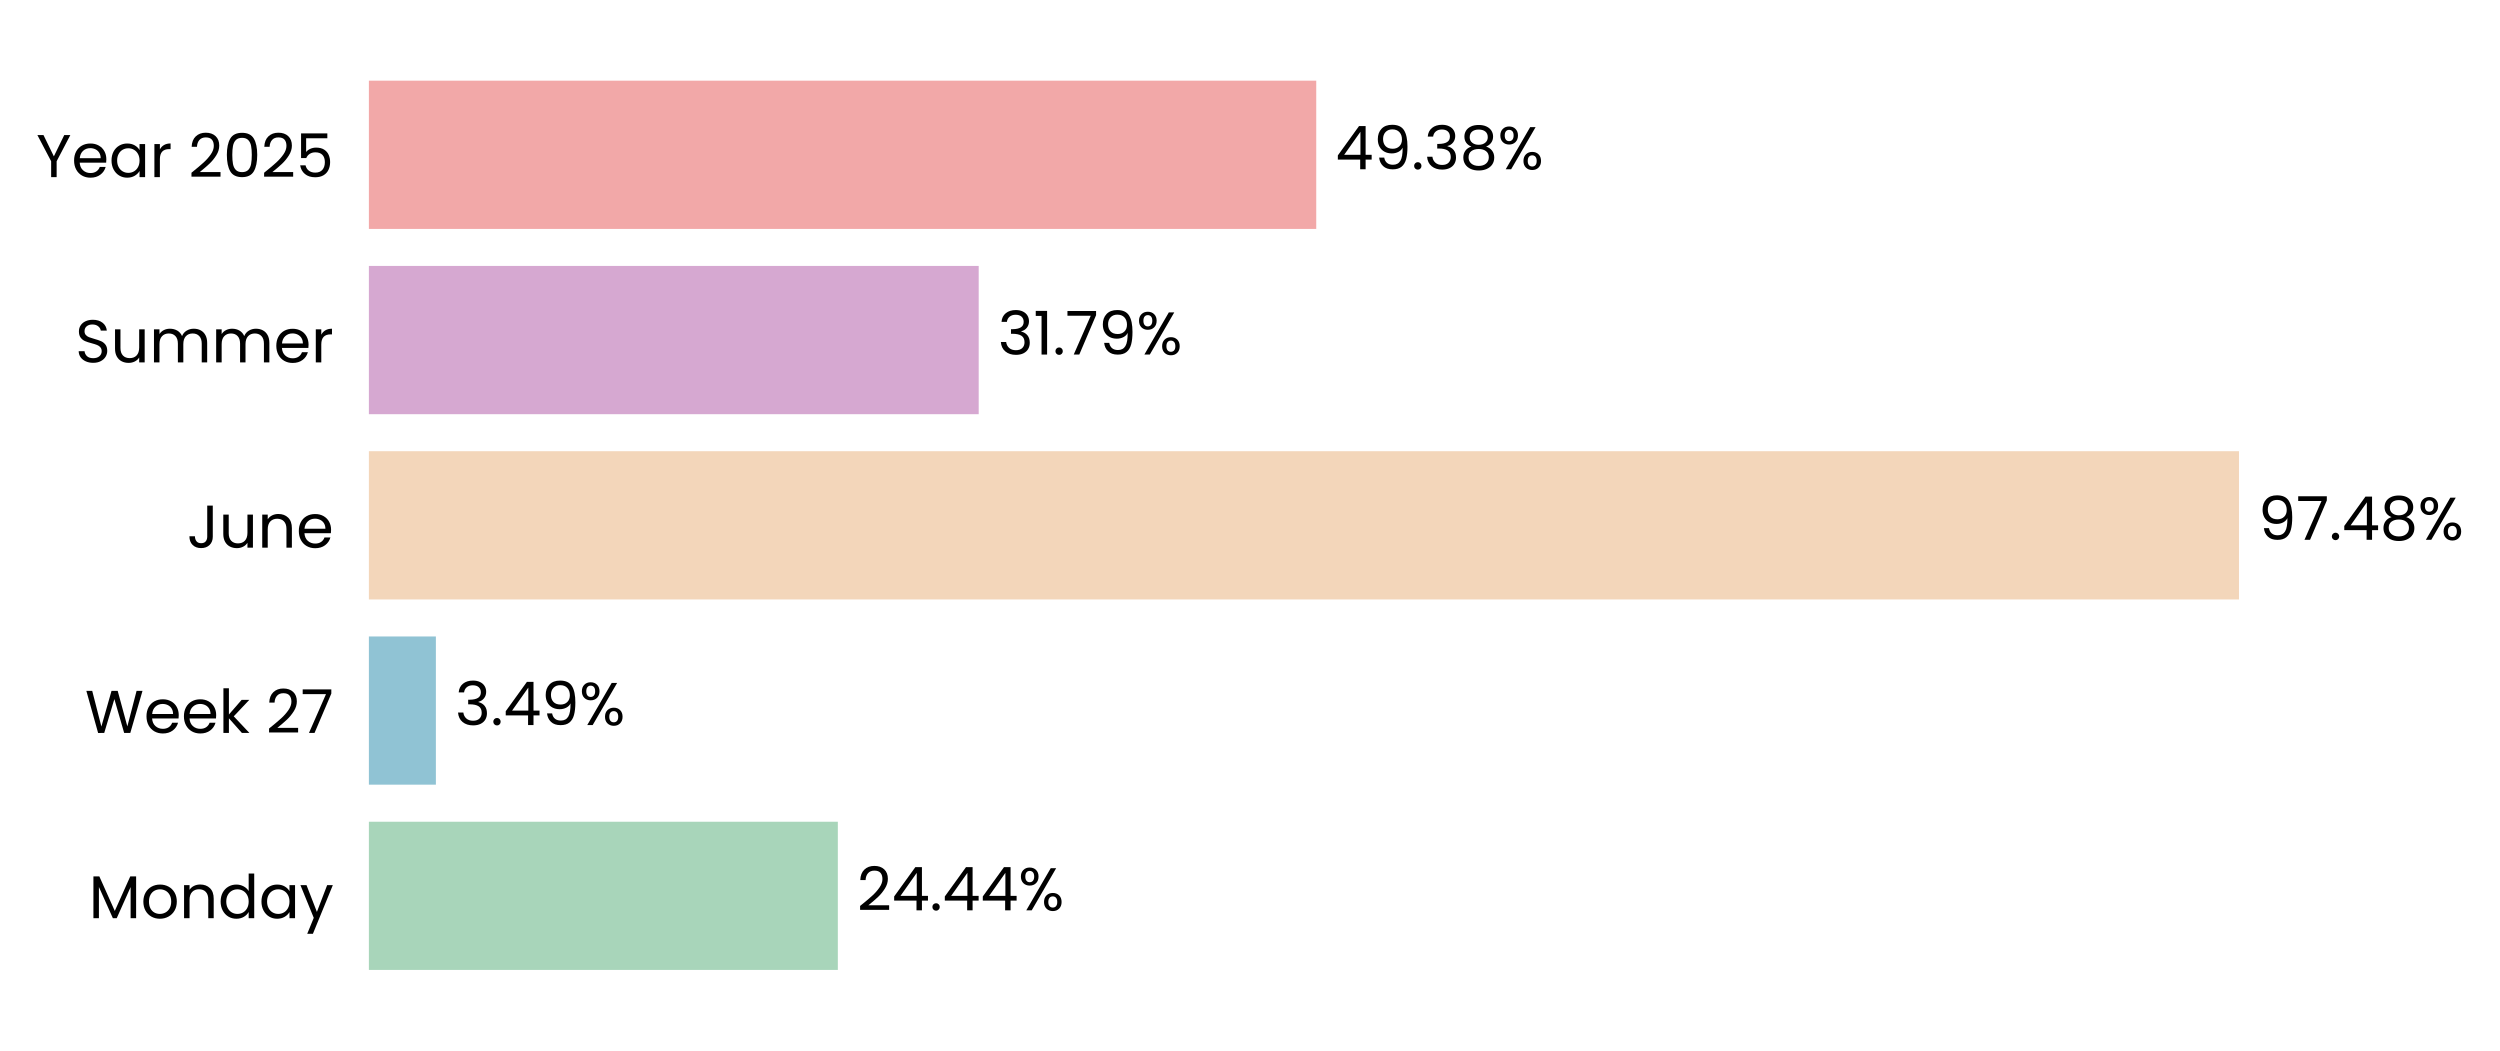
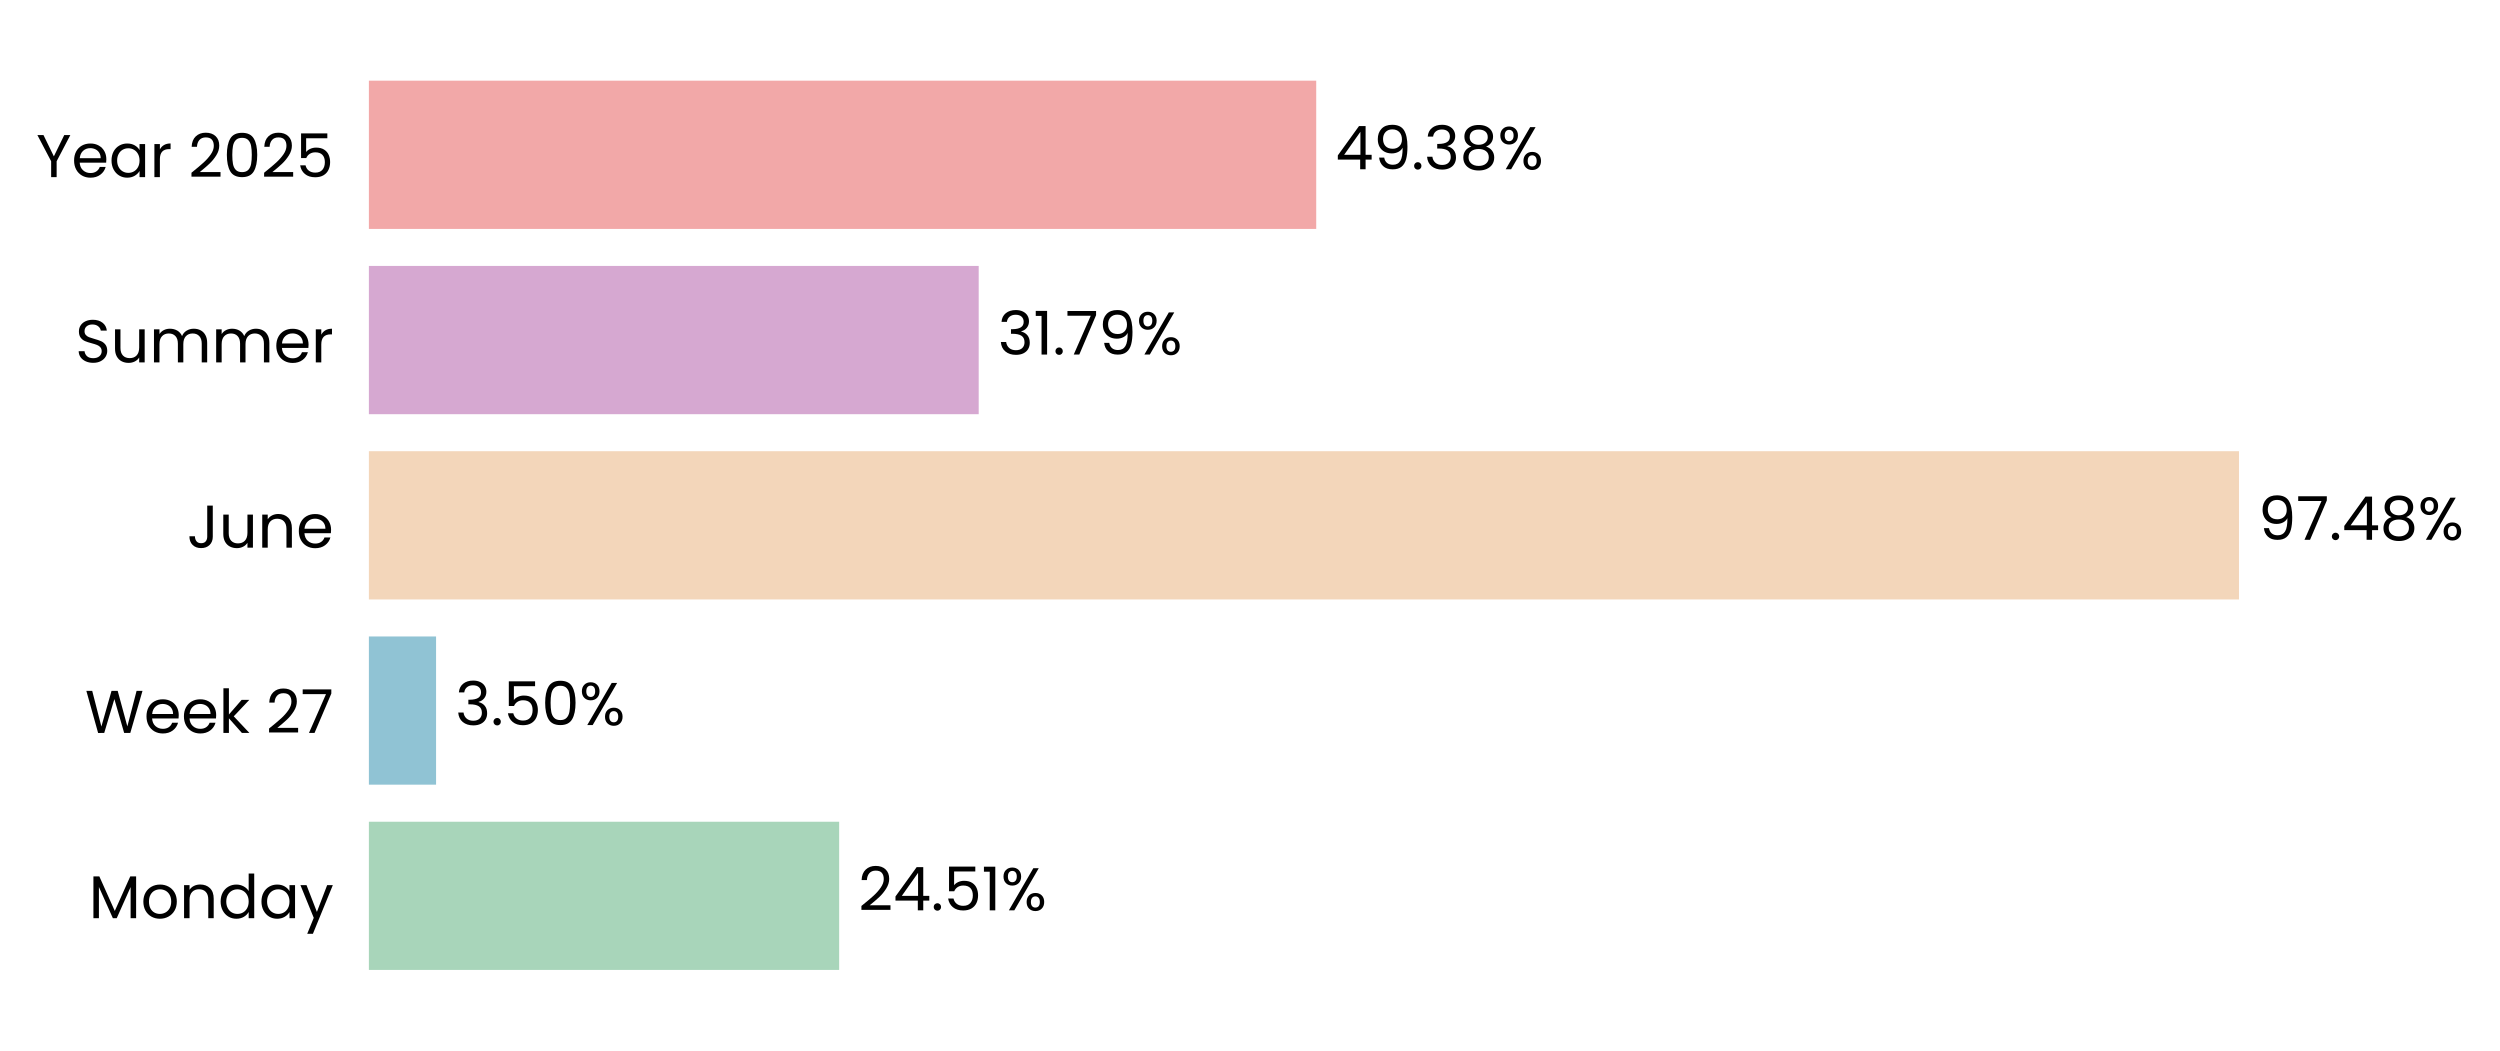
<svg xmlns="http://www.w3.org/2000/svg" xmlns:xlink="http://www.w3.org/1999/xlink" width="496.833pt" height="208.8pt" viewBox="0 0 496.833 208.8" version="1.1">
  <defs>
    <style type="text/css">*{stroke-linejoin: round; stroke-linecap: butt}</style>
  </defs>
  <g id="figure_1">
    <g id="patch_1">
      <path d="M 0 208.8  L 496.833 208.8  L 496.833 0  L 0 0  L 0 208.8  z " style="fill: none" />
    </g>
    <g id="axes_1">
      <g id="patch_2">
-         <path d="M 73.311 201.6  L 454.563 201.6  L 454.563 7.2  L 73.311 7.2  L 73.311 201.6  z " style="fill: none" />
+         <path d="M 73.311 201.6  L 454.554 201.6  L 454.554 7.2  L 73.311 7.2  L 73.311 201.6  z " style="fill: none" />
      </g>
      <g id="patch_3">
-         <path d="M 73.311 192.764  L 166.506 192.764  L 166.506 163.309  L 73.311 163.309  z " clip-path="url(#pd73ad3f0a3)" style="fill: #a8d5ba" />
+         <path d="M 73.311 192.764  L 166.769 192.764  L 166.769 163.309  L 73.311 163.309  z " clip-path="url(#p6e9ac224f1)" style="fill: #a8d5ba" />
      </g>
      <g id="patch_4">
-         <path d="M 73.311 155.945  L 86.625 155.945  L 86.625 126.491  L 73.311 126.491  z " clip-path="url(#pd73ad3f0a3)" style="fill: #90c3d4" />
+         <path d="M 73.311 155.945  L 86.662 155.945  L 86.662 126.491  L 73.311 126.491  z " clip-path="url(#p6e9ac224f1)" style="fill: #90c3d4" />
      </g>
      <g id="patch_5">
-         <path d="M 73.311 119.127  L 444.961 119.127  L 444.961 89.673  L 73.311 89.673  z " clip-path="url(#pd73ad3f0a3)" style="fill: #f3d6ba" />
+         <path d="M 73.311 119.127  L 444.961 119.127  L 444.961 89.673  L 73.311 89.673  z " clip-path="url(#p6e9ac224f1)" style="fill: #f3d6ba" />
      </g>
      <g id="patch_6">
-         <path d="M 73.311 82.309  L 194.501 82.309  L 194.501 52.855  L 73.311 52.855  z " clip-path="url(#pd73ad3f0a3)" style="fill: #d6a8d1" />
+         <path d="M 73.311 82.309  L 194.501 82.309  L 194.501 52.855  L 73.311 52.855  z " clip-path="url(#p6e9ac224f1)" style="fill: #d6a8d1" />
      </g>
      <g id="patch_7">
-         <path d="M 73.311 45.491  L 261.581 45.491  L 261.581 16.036  L 73.311 16.036  z " clip-path="url(#pd73ad3f0a3)" style="fill: #f2a8a8" />
+         <path d="M 73.311 45.491  L 261.577 45.491  L 261.577 16.036  L 73.311 16.036  z " clip-path="url(#p6e9ac224f1)" style="fill: #f2a8a8" />
      </g>
      <g id="matplotlib.axis_1">
        <g id="ytick_1">
          <g id="text_1">
            <g transform="translate(17.64187 182.4764) scale(0.12 -0.12)">
              <defs>
                <path id="Poppins-Regular-4d" d="M 5018 4429  L 5018 0  L 4435 0  L 4435 3302  L 2963 0  L 2554 0  L 1075 3309  L 1075 0  L 493 0  L 493 4429  L 1120 4429  L 2758 768  L 4397 4429  L 5018 4429  z " transform="scale(0.015625)" />
                <path id="Poppins-Regular-6f" d="M 2022 -58  Q 1530 -58 1130 166  Q 730 390 502 803  Q 275 1216 275 1760  Q 275 2298 508 2710  Q 742 3123 1145 3344  Q 1549 3565 2048 3565  Q 2547 3565 2950 3344  Q 3354 3123 3587 2713  Q 3821 2304 3821 1760  Q 3821 1216 3581 803  Q 3341 390 2931 166  Q 2522 -58 2022 -58  z M 2022 454  Q 2336 454 2611 601  Q 2886 749 3056 1043  Q 3226 1338 3226 1760  Q 3226 2182 3059 2476  Q 2893 2771 2624 2915  Q 2355 3059 2042 3059  Q 1722 3059 1456 2915  Q 1190 2771 1030 2476  Q 870 2182 870 1760  Q 870 1331 1027 1036  Q 1184 742 1446 598  Q 1709 454 2022 454  z " transform="scale(0.015625)" />
                <path id="Poppins-Regular-6e" d="M 2202 3571  Q 2842 3571 3238 3184  Q 3635 2797 3635 2067  L 3635 0  L 3059 0  L 3059 1984  Q 3059 2509 2796 2787  Q 2534 3066 2080 3066  Q 1619 3066 1347 2778  Q 1075 2490 1075 1939  L 1075 0  L 493 0  L 493 3507  L 1075 3507  L 1075 3008  Q 1248 3277 1545 3424  Q 1843 3571 2202 3571  z " transform="scale(0.015625)" />
                <path id="Poppins-Regular-64" d="M 275 1766  Q 275 2304 492 2710  Q 710 3117 1091 3341  Q 1472 3565 1946 3565  Q 2355 3565 2707 3376  Q 3059 3187 3245 2880  L 3245 4736  L 3834 4736  L 3834 0  L 3245 0  L 3245 659  Q 3072 346 2733 144  Q 2394 -58 1939 -58  Q 1472 -58 1091 172  Q 710 403 492 819  Q 275 1235 275 1766  z M 3245 1760  Q 3245 2157 3085 2451  Q 2925 2746 2653 2902  Q 2381 3059 2054 3059  Q 1728 3059 1459 2905  Q 1190 2752 1030 2457  Q 870 2163 870 1766  Q 870 1363 1030 1065  Q 1190 768 1459 611  Q 1728 454 2054 454  Q 2381 454 2653 611  Q 2925 768 3085 1065  Q 3245 1363 3245 1760  z " transform="scale(0.015625)" />
                <path id="Poppins-Regular-61" d="M 275 1766  Q 275 2304 492 2710  Q 710 3117 1091 3341  Q 1472 3565 1939 3565  Q 2400 3565 2739 3366  Q 3078 3168 3245 2867  L 3245 3507  L 3834 3507  L 3834 0  L 3245 0  L 3245 653  Q 3072 346 2729 144  Q 2387 -58 1933 -58  Q 1466 -58 1088 172  Q 710 403 492 819  Q 275 1235 275 1766  z M 3245 1760  Q 3245 2157 3085 2451  Q 2925 2746 2653 2902  Q 2381 3059 2054 3059  Q 1728 3059 1459 2905  Q 1190 2752 1030 2457  Q 870 2163 870 1766  Q 870 1363 1030 1065  Q 1190 768 1459 611  Q 1728 454 2054 454  Q 2381 454 2653 611  Q 2925 768 3085 1065  Q 3245 1363 3245 1760  z " transform="scale(0.015625)" />
                <path id="Poppins-Regular-79" d="M 3514 3507  L 1402 -1651  L 800 -1651  L 1491 38  L 77 3507  L 723 3507  L 1824 666  L 2912 3507  L 3514 3507  z " transform="scale(0.015625)" />
              </defs>
              <use xlink:href="#Poppins-Regular-4d" />
              <use xlink:href="#Poppins-Regular-6f" transform="translate(86.09999 0)" />
              <use xlink:href="#Poppins-Regular-6e" transform="translate(150.1 0)" />
              <use xlink:href="#Poppins-Regular-64" transform="translate(214.1 0)" />
              <use xlink:href="#Poppins-Regular-61" transform="translate(281.7 0)" />
              <use xlink:href="#Poppins-Regular-79" transform="translate(349.2999 0)" />
            </g>
          </g>
        </g>
        <g id="ytick_2">
          <g id="text_2">
            <g transform="translate(16.88437 145.6582) scale(0.12 -0.12)">
              <defs>
                <path id="Poppins-Regular-57" d="M 6099 4461  L 4806 0  L 4154 0  L 3117 3590  L 2042 0  L 1395 -6  L 147 4461  L 768 4461  L 1741 678  L 2816 4461  L 3469 4461  L 4493 691  L 5472 4461  L 6099 4461  z " transform="scale(0.015625)" />
                <path id="Poppins-Regular-65" d="M 3693 1888  Q 3693 1722 3674 1536  L 870 1536  Q 902 1018 1225 726  Q 1549 435 2010 435  Q 2387 435 2640 611  Q 2893 787 2995 1082  L 3622 1082  Q 3482 576 3059 259  Q 2637 -58 2010 -58  Q 1510 -58 1116 166  Q 723 390 499 803  Q 275 1216 275 1760  Q 275 2304 492 2713  Q 710 3123 1104 3344  Q 1498 3565 2010 3565  Q 2509 3565 2893 3347  Q 3277 3130 3485 2749  Q 3693 2368 3693 1888  z M 3091 2010  Q 3091 2342 2944 2582  Q 2797 2822 2544 2947  Q 2291 3072 1984 3072  Q 1542 3072 1232 2790  Q 922 2509 877 2010  L 3091 2010  z " transform="scale(0.015625)" />
                <path id="Poppins-Regular-6b" d="M 2451 0  L 1075 1549  L 1075 0  L 493 0  L 493 4736  L 1075 4736  L 1075 1952  L 2426 3507  L 3238 3507  L 1587 1760  L 3245 0  L 2451 0  z " transform="scale(0.015625)" />
                <path id="Poppins-Regular-20" transform="scale(0.015625)" />
                <path id="Poppins-Regular-32" d="M 326 467  Q 1139 1120 1600 1539  Q 2061 1958 2377 2416  Q 2694 2874 2694 3315  Q 2694 3731 2492 3971  Q 2291 4211 1843 4211  Q 1408 4211 1168 3939  Q 928 3667 909 3213  L 346 3213  Q 371 3930 780 4320  Q 1190 4710 1837 4710  Q 2496 4710 2883 4345  Q 3270 3981 3270 3341  Q 3270 2810 2953 2307  Q 2637 1805 2233 1424  Q 1830 1043 1203 538  L 3405 538  L 3405 51  L 326 51  L 326 467  z " transform="scale(0.015625)" />
                <path id="Poppins-Regular-37" d="M 3245 4173  L 1466 0  L 877 0  L 2682 4115  L 211 4115  L 211 4614  L 3245 4614  L 3245 4173  z " transform="scale(0.015625)" />
              </defs>
              <use xlink:href="#Poppins-Regular-57" />
              <use xlink:href="#Poppins-Regular-65" transform="translate(97.59999 0)" />
              <use xlink:href="#Poppins-Regular-65" transform="translate(159.6 0)" />
              <use xlink:href="#Poppins-Regular-6b" transform="translate(221.6 0)" />
              <use xlink:href="#Poppins-Regular-20" transform="translate(273.0999 0)" />
              <use xlink:href="#Poppins-Regular-32" transform="translate(299.7999 0)" />
              <use xlink:href="#Poppins-Regular-37" transform="translate(357.2999 0)" />
            </g>
          </g>
        </g>
        <g id="ytick_3">
          <g id="text_3">
            <g transform="translate(37.15125 108.84) scale(0.12 -0.12)">
              <defs>
                <path id="Poppins-Regular-4a" d="M 2739 4461  L 2739 1165  Q 2739 614 2400 284  Q 2061 -45 1504 -45  Q 941 -45 601 291  Q 262 627 262 1210  L 845 1210  Q 851 883 1014 678  Q 1178 474 1504 474  Q 1830 474 1990 669  Q 2150 864 2150 1165  L 2150 4461  L 2739 4461  z " transform="scale(0.015625)" />
                <path id="Poppins-Regular-75" d="M 3603 3507  L 3603 0  L 3021 0  L 3021 518  Q 2854 250 2556 99  Q 2259 -51 1901 -51  Q 1491 -51 1164 118  Q 838 288 649 627  Q 461 966 461 1453  L 461 3507  L 1037 3507  L 1037 1530  Q 1037 1011 1299 732  Q 1562 454 2016 454  Q 2483 454 2752 742  Q 3021 1030 3021 1581  L 3021 3507  L 3603 3507  z " transform="scale(0.015625)" />
              </defs>
              <use xlink:href="#Poppins-Regular-4a" />
              <use xlink:href="#Poppins-Regular-75" transform="translate(52.99999 0)" />
              <use xlink:href="#Poppins-Regular-6e" transform="translate(117 0)" />
              <use xlink:href="#Poppins-Regular-65" transform="translate(181 0)" />
            </g>
          </g>
        </g>
        <g id="ytick_4">
          <g id="text_4">
            <g transform="translate(14.95125 72.02182) scale(0.12 -0.12)">
              <defs>
                <path id="Poppins-Regular-53" d="M 1907 -45  Q 1466 -45 1117 112  Q 768 269 569 547  Q 371 826 365 1190  L 986 1190  Q 1018 877 1245 662  Q 1472 448 1907 448  Q 2323 448 2563 656  Q 2803 864 2803 1190  Q 2803 1446 2662 1606  Q 2522 1766 2310 1849  Q 2099 1933 1741 2029  Q 1299 2144 1033 2259  Q 768 2374 579 2620  Q 390 2867 390 3283  Q 390 3648 576 3929  Q 762 4211 1098 4364  Q 1434 4518 1869 4518  Q 2496 4518 2896 4204  Q 3296 3891 3347 3373  L 2707 3373  Q 2675 3629 2438 3824  Q 2202 4019 1811 4019  Q 1446 4019 1216 3830  Q 986 3642 986 3302  Q 986 3059 1123 2905  Q 1261 2752 1462 2672  Q 1664 2592 2029 2490  Q 2470 2368 2739 2249  Q 3008 2131 3200 1884  Q 3392 1638 3392 1216  Q 3392 890 3219 602  Q 3046 314 2707 134  Q 2368 -45 1907 -45  z " transform="scale(0.015625)" />
                <path id="Poppins-Regular-6d" d="M 4710 3571  Q 5120 3571 5440 3401  Q 5760 3232 5945 2893  Q 6131 2554 6131 2067  L 6131 0  L 5555 0  L 5555 1984  Q 5555 2509 5296 2787  Q 5037 3066 4595 3066  Q 4141 3066 3872 2774  Q 3603 2483 3603 1933  L 3603 0  L 3027 0  L 3027 1984  Q 3027 2509 2768 2787  Q 2509 3066 2067 3066  Q 1613 3066 1344 2774  Q 1075 2483 1075 1933  L 1075 0  L 493 0  L 493 3507  L 1075 3507  L 1075 3002  Q 1248 3277 1539 3424  Q 1830 3571 2182 3571  Q 2624 3571 2963 3372  Q 3302 3174 3469 2790  Q 3616 3162 3955 3366  Q 4294 3571 4710 3571  z " transform="scale(0.015625)" />
                <path id="Poppins-Regular-72" d="M 1075 2938  Q 1229 3238 1513 3404  Q 1798 3571 2208 3571  L 2208 2970  L 2054 2970  Q 1075 2970 1075 1907  L 1075 0  L 493 0  L 493 3507  L 1075 3507  L 1075 2938  z " transform="scale(0.015625)" />
              </defs>
              <use xlink:href="#Poppins-Regular-53" />
              <use xlink:href="#Poppins-Regular-75" transform="translate(58.7 0)" />
              <use xlink:href="#Poppins-Regular-6d" transform="translate(122.7 0)" />
              <use xlink:href="#Poppins-Regular-6d" transform="translate(225.7 0)" />
              <use xlink:href="#Poppins-Regular-65" transform="translate(328.7 0)" />
              <use xlink:href="#Poppins-Regular-72" transform="translate(390.6999 0)" />
            </g>
          </g>
        </g>
        <g id="ytick_5">
          <g id="text_5">
            <g transform="translate(7.2 35.20364) scale(0.12 -0.12)">
              <defs>
                <path id="Poppins-Regular-59" d="M 3616 4461  L 2163 1683  L 2163 0  L 1581 0  L 1581 1683  L 122 4461  L 768 4461  L 1869 2202  L 2970 4461  L 3616 4461  z " transform="scale(0.015625)" />
                <path id="Poppins-Regular-30" d="M 397 2362  Q 397 3462 755 4080  Q 1114 4698 2010 4698  Q 2899 4698 3257 4080  Q 3616 3462 3616 2362  Q 3616 1242 3257 621  Q 2899 0 2010 0  Q 1114 0 755 621  Q 397 1242 397 2362  z M 3040 2362  Q 3040 2918 2966 3305  Q 2893 3693 2665 3929  Q 2438 4166 2010 4166  Q 1574 4166 1347 3929  Q 1120 3693 1046 3305  Q 973 2918 973 2362  Q 973 1786 1046 1395  Q 1120 1005 1347 768  Q 1574 531 2010 531  Q 2438 531 2665 768  Q 2893 1005 2966 1395  Q 3040 1786 3040 2362  z " transform="scale(0.015625)" />
                <path id="Poppins-Regular-35" d="M 3347 4122  L 1101 4122  L 1101 2662  Q 1248 2867 1536 2998  Q 1824 3130 2157 3130  Q 2688 3130 3021 2909  Q 3354 2688 3498 2339  Q 3642 1990 3642 1600  Q 3642 1139 3469 774  Q 3296 410 2941 198  Q 2586 -13 2061 -13  Q 1389 -13 973 332  Q 557 678 467 1254  L 1037 1254  Q 1120 890 1389 685  Q 1658 480 2067 480  Q 2573 480 2829 784  Q 3085 1088 3085 1587  Q 3085 2086 2829 2358  Q 2573 2630 2074 2630  Q 1734 2630 1481 2467  Q 1229 2304 1114 2022  L 563 2022  L 563 4634  L 3347 4634  L 3347 4122  z " transform="scale(0.015625)" />
              </defs>
              <use xlink:href="#Poppins-Regular-59" />
              <use xlink:href="#Poppins-Regular-65" transform="translate(58.39999 0)" />
              <use xlink:href="#Poppins-Regular-61" transform="translate(120.4 0)" />
              <use xlink:href="#Poppins-Regular-72" transform="translate(188 0)" />
              <use xlink:href="#Poppins-Regular-20" transform="translate(225.3 0)" />
              <use xlink:href="#Poppins-Regular-32" transform="translate(252 0)" />
              <use xlink:href="#Poppins-Regular-30" transform="translate(309.4999 0)" />
              <use xlink:href="#Poppins-Regular-32" transform="translate(372.2999 0)" />
              <use xlink:href="#Poppins-Regular-35" transform="translate(429.7999 0)" />
            </g>
          </g>
        </g>
      </g>
      <g id="text_6">
-         <g transform="translate(170.3185 180.9164) scale(0.12 -0.12)">
+         <g transform="translate(170.581 180.9164) scale(0.12 -0.12)">
          <defs>
            <path id="Poppins-Regular-34" d="M 256 1030  L 256 1472  L 2502 4582  L 3200 4582  L 3200 1536  L 3840 1536  L 3840 1030  L 3200 1030  L 3200 0  L 2624 0  L 2624 1030  L 256 1030  z M 2650 3974  L 928 1536  L 2650 1536  L 2650 3974  z " transform="scale(0.015625)" />
            <path id="Poppins-Regular-2e" d="M 678 -38  Q 512 -38 397 77  Q 282 192 282 358  Q 282 525 397 640  Q 512 755 678 755  Q 838 755 950 640  Q 1062 525 1062 358  Q 1062 192 950 77  Q 838 -38 678 -38  z " transform="scale(0.015625)" />
+             <path id="Poppins-Regular-31" d="M 243 4096  L 243 4627  L 1446 4627  L 1446 0  L 858 0  L 858 4096  L 243 4096  z " transform="scale(0.015625)" />
            <path id="Poppins-Regular-25" d="M 269 3584  Q 269 4019 531 4278  Q 794 4538 1203 4538  Q 1613 4538 1875 4278  Q 2138 4019 2138 3584  Q 2138 3142 1875 2883  Q 1613 2624 1203 2624  Q 794 2624 531 2883  Q 269 3142 269 3584  z M 4006 4467  L 1414 0  L 838 0  L 3430 4467  L 4006 4467  z M 1203 4179  Q 986 4179 861 4028  Q 736 3878 736 3584  Q 736 3290 861 3136  Q 986 2982 1203 2982  Q 1421 2982 1549 3139  Q 1677 3296 1677 3584  Q 1677 3878 1549 4028  Q 1421 4179 1203 4179  z M 2720 883  Q 2720 1325 2982 1584  Q 3245 1843 3654 1843  Q 4064 1843 4323 1584  Q 4582 1325 4582 883  Q 4582 448 4323 185  Q 4064 -77 3654 -77  Q 3245 -77 2982 182  Q 2720 442 2720 883  z M 3648 1478  Q 3430 1478 3302 1328  Q 3174 1178 3174 883  Q 3174 595 3302 444  Q 3430 294 3648 294  Q 3866 294 3994 444  Q 4122 595 4122 883  Q 4122 1178 3994 1328  Q 3866 1478 3648 1478  z " transform="scale(0.015625)" />
          </defs>
          <use xlink:href="#Poppins-Regular-32" />
          <use xlink:href="#Poppins-Regular-34" transform="translate(57.49999 0)" />
          <use xlink:href="#Poppins-Regular-2e" transform="translate(120.4 0)" />
-           <use xlink:href="#Poppins-Regular-34" transform="translate(141.4 0)" />
-           <use xlink:href="#Poppins-Regular-34" transform="translate(204.3 0)" />
-           <use xlink:href="#Poppins-Regular-25" transform="translate(267.2 0)" />
+           <use xlink:href="#Poppins-Regular-35" transform="translate(141.4 0)" />
+           <use xlink:href="#Poppins-Regular-31" transform="translate(204.2 0)" />
+           <use xlink:href="#Poppins-Regular-25" transform="translate(236.1999 0)" />
        </g>
      </g>
      <g id="text_7">
-         <g transform="translate(90.4373 144.0982) scale(0.12 -0.12)">
+         <g transform="translate(90.47472 144.0982) scale(0.12 -0.12)">
          <defs>
            <path id="Poppins-Regular-33" d="M 384 3462  Q 429 4051 838 4384  Q 1248 4717 1901 4717  Q 2336 4717 2653 4560  Q 2970 4403 3133 4134  Q 3296 3866 3296 3526  Q 3296 3130 3069 2842  Q 2842 2554 2477 2470  L 2477 2438  Q 2893 2336 3136 2035  Q 3379 1734 3379 1248  Q 3379 883 3212 592  Q 3046 301 2713 134  Q 2381 -32 1914 -32  Q 1235 -32 800 323  Q 365 678 314 1331  L 877 1331  Q 922 947 1190 704  Q 1459 461 1907 461  Q 2355 461 2588 694  Q 2822 928 2822 1299  Q 2822 1779 2502 1990  Q 2182 2202 1536 2202  L 1389 2202  L 1389 2688  L 1542 2688  Q 2131 2694 2432 2883  Q 2733 3072 2733 3469  Q 2733 3808 2512 4013  Q 2291 4218 1882 4218  Q 1485 4218 1241 4013  Q 998 3808 954 3462  L 384 3462  z " transform="scale(0.015625)" />
-             <path id="Poppins-Regular-39" d="M 1146 1242  Q 1210 877 1443 678  Q 1677 480 2074 480  Q 2605 480 2857 896  Q 3110 1312 3098 2298  Q 2963 2010 2649 1846  Q 2336 1683 1952 1683  Q 1523 1683 1187 1859  Q 851 2035 659 2374  Q 467 2714 467 3194  Q 467 3878 864 4297  Q 1261 4717 1990 4717  Q 2886 4717 3248 4134  Q 3610 3552 3610 2400  Q 3610 1594 3466 1069  Q 3322 544 2979 269  Q 2637 -6 2042 -6  Q 1389 -6 1024 346  Q 659 698 608 1242  L 1146 1242  z M 2048 2176  Q 2477 2176 2752 2441  Q 3027 2707 3027 3162  Q 3027 3642 2758 3936  Q 2490 4230 2003 4230  Q 1555 4230 1289 3948  Q 1024 3667 1024 3206  Q 1024 2739 1286 2457  Q 1549 2176 2048 2176  z " transform="scale(0.015625)" />
          </defs>
          <use xlink:href="#Poppins-Regular-33" />
          <use xlink:href="#Poppins-Regular-2e" transform="translate(58.89999 0)" />
-           <use xlink:href="#Poppins-Regular-34" transform="translate(79.89998 0)" />
-           <use xlink:href="#Poppins-Regular-39" transform="translate(142.8 0)" />
-           <use xlink:href="#Poppins-Regular-25" transform="translate(205.8 0)" />
+           <use xlink:href="#Poppins-Regular-35" transform="translate(79.89998 0)" />
+           <use xlink:href="#Poppins-Regular-30" transform="translate(142.7 0)" />
+           <use xlink:href="#Poppins-Regular-25" transform="translate(205.5 0)" />
        </g>
      </g>
      <g id="text_8">
-         <g transform="translate(448.7732 107.28) scale(0.12 -0.12)">
+         <g transform="translate(448.7731 107.28) scale(0.12 -0.12)">
          <defs>
+             <path id="Poppins-Regular-39" d="M 1146 1242  Q 1210 877 1443 678  Q 1677 480 2074 480  Q 2605 480 2857 896  Q 3110 1312 3098 2298  Q 2963 2010 2649 1846  Q 2336 1683 1952 1683  Q 1523 1683 1187 1859  Q 851 2035 659 2374  Q 467 2714 467 3194  Q 467 3878 864 4297  Q 1261 4717 1990 4717  Q 2886 4717 3248 4134  Q 3610 3552 3610 2400  Q 3610 1594 3466 1069  Q 3322 544 2979 269  Q 2637 -6 2042 -6  Q 1389 -6 1024 346  Q 659 698 608 1242  L 1146 1242  z M 2048 2176  Q 2477 2176 2752 2441  Q 3027 2707 3027 3162  Q 3027 3642 2758 3936  Q 2490 4230 2003 4230  Q 1555 4230 1289 3948  Q 1024 3667 1024 3206  Q 1024 2739 1286 2457  Q 1549 2176 2048 2176  z " transform="scale(0.015625)" />
            <path id="Poppins-Regular-38" d="M 1242 2406  Q 883 2547 691 2816  Q 499 3085 499 3469  Q 499 3814 672 4092  Q 845 4371 1187 4534  Q 1530 4698 2016 4698  Q 2502 4698 2844 4534  Q 3187 4371 3363 4092  Q 3539 3814 3539 3469  Q 3539 3098 3340 2819  Q 3142 2541 2797 2406  Q 3194 2285 3427 1981  Q 3661 1677 3661 1248  Q 3661 832 3456 521  Q 3251 211 2876 41  Q 2502 -128 2016 -128  Q 1530 -128 1162 41  Q 794 211 589 521  Q 384 832 384 1248  Q 384 1677 614 1984  Q 845 2291 1242 2406  z M 2976 3398  Q 2976 3789 2720 4000  Q 2464 4211 2016 4211  Q 1574 4211 1318 4000  Q 1062 3789 1062 3392  Q 1062 3034 1328 2816  Q 1594 2598 2016 2598  Q 2445 2598 2710 2819  Q 2976 3040 2976 3398  z M 2016 2150  Q 1542 2150 1241 1929  Q 941 1709 941 1267  Q 941 858 1232 608  Q 1523 358 2016 358  Q 2509 358 2797 608  Q 3085 858 3085 1267  Q 3085 1696 2790 1923  Q 2496 2150 2016 2150  z " transform="scale(0.015625)" />
          </defs>
          <use xlink:href="#Poppins-Regular-39" />
          <use xlink:href="#Poppins-Regular-37" transform="translate(62.99999 0)" />
          <use xlink:href="#Poppins-Regular-2e" transform="translate(117.6 0)" />
          <use xlink:href="#Poppins-Regular-34" transform="translate(138.6 0)" />
          <use xlink:href="#Poppins-Regular-38" transform="translate(201.5 0)" />
          <use xlink:href="#Poppins-Regular-25" transform="translate(264.5999 0)" />
        </g>
      </g>
      <g id="text_9">
-         <g transform="translate(198.3138 70.46182) scale(0.12 -0.12)">
-           <defs>
-             <path id="Poppins-Regular-31" d="M 243 4096  L 243 4627  L 1446 4627  L 1446 0  L 858 0  L 858 4096  L 243 4096  z " transform="scale(0.015625)" />
-           </defs>
+         <g transform="translate(198.3137 70.46182) scale(0.12 -0.12)">
          <use xlink:href="#Poppins-Regular-33" />
          <use xlink:href="#Poppins-Regular-31" transform="translate(58.89999 0)" />
          <use xlink:href="#Poppins-Regular-2e" transform="translate(90.89998 0)" />
          <use xlink:href="#Poppins-Regular-37" transform="translate(111.9 0)" />
          <use xlink:href="#Poppins-Regular-39" transform="translate(166.5 0)" />
          <use xlink:href="#Poppins-Regular-25" transform="translate(229.4999 0)" />
        </g>
      </g>
      <g id="text_10">
-         <g transform="translate(265.3934 33.64364) scale(0.12 -0.12)">
+         <g transform="translate(265.3896 33.64364) scale(0.12 -0.12)">
          <use xlink:href="#Poppins-Regular-34" />
          <use xlink:href="#Poppins-Regular-39" transform="translate(62.89999 0)" />
          <use xlink:href="#Poppins-Regular-2e" transform="translate(125.9 0)" />
          <use xlink:href="#Poppins-Regular-33" transform="translate(146.9 0)" />
          <use xlink:href="#Poppins-Regular-38" transform="translate(205.8 0)" />
          <use xlink:href="#Poppins-Regular-25" transform="translate(268.8999 0)" />
        </g>
      </g>
    </g>
  </g>
  <defs>
-     <clipPath id="pd73ad3f0a3">
-       <rect x="73.311" y="7.2" width="381.251" height="194.4" />
+     <clipPath id="p6e9ac224f1">
+       <rect x="73.311" y="7.2" width="381.242" height="194.4" />
    </clipPath>
  </defs>
</svg>
